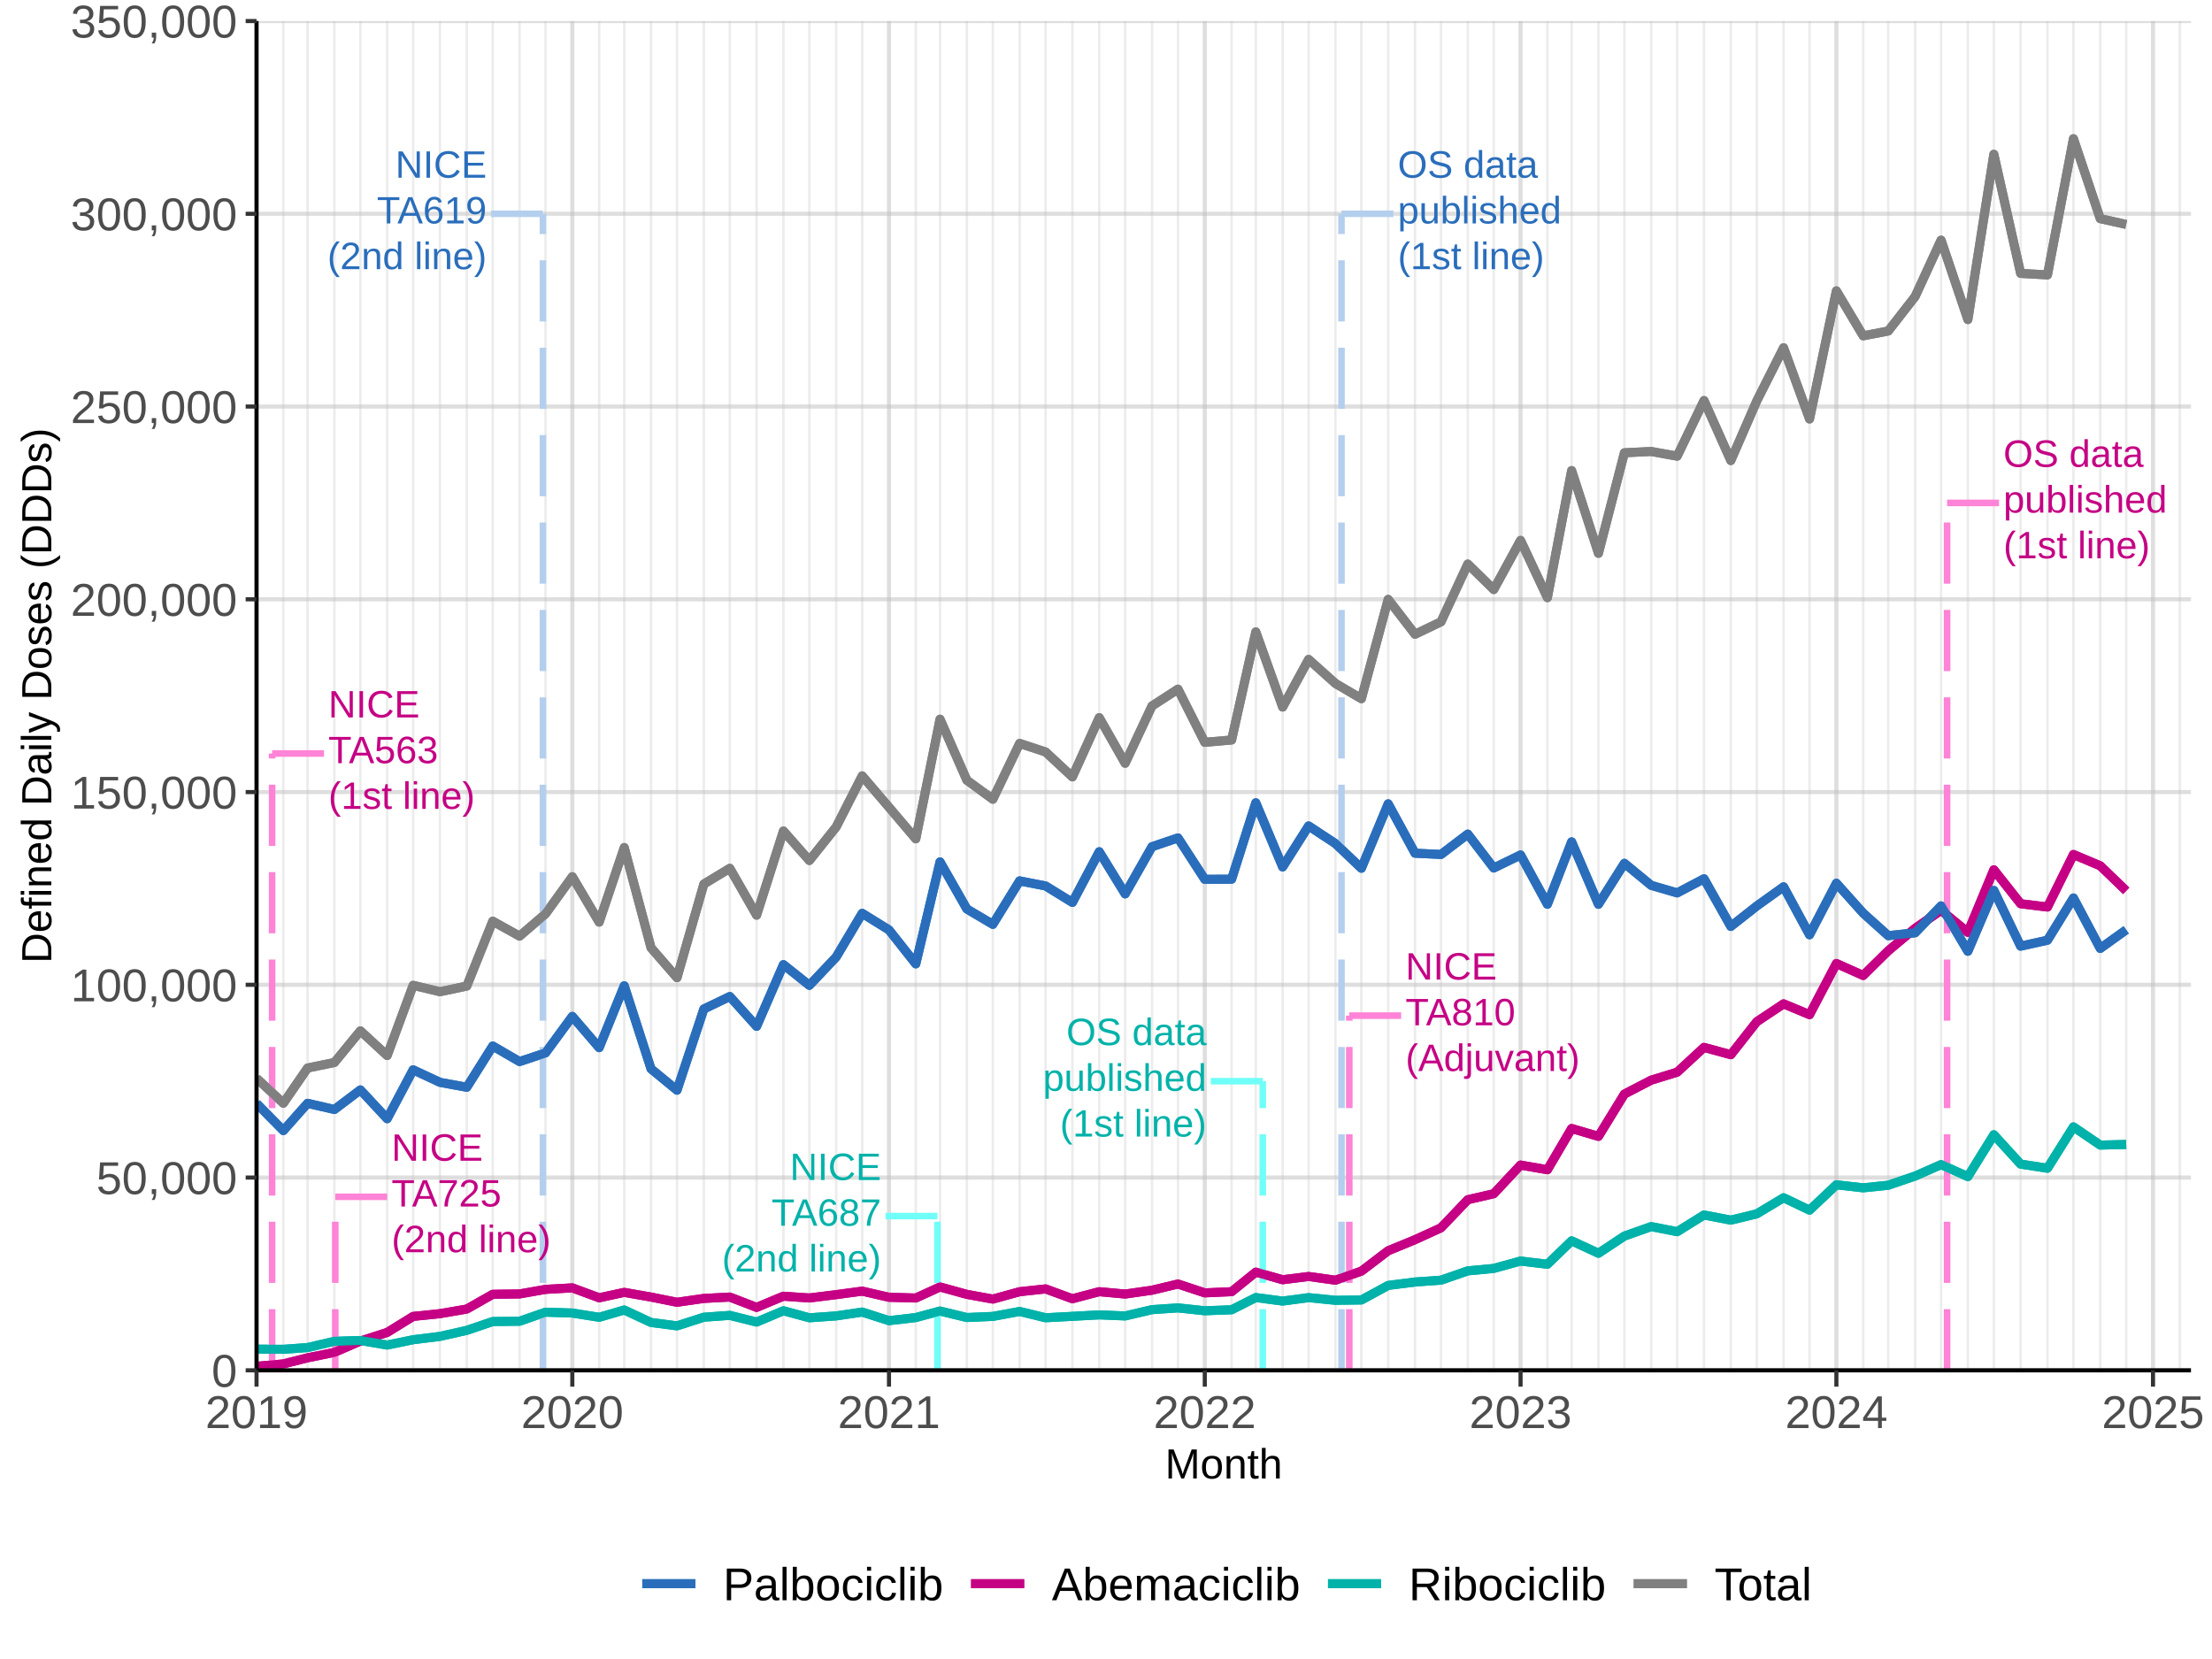
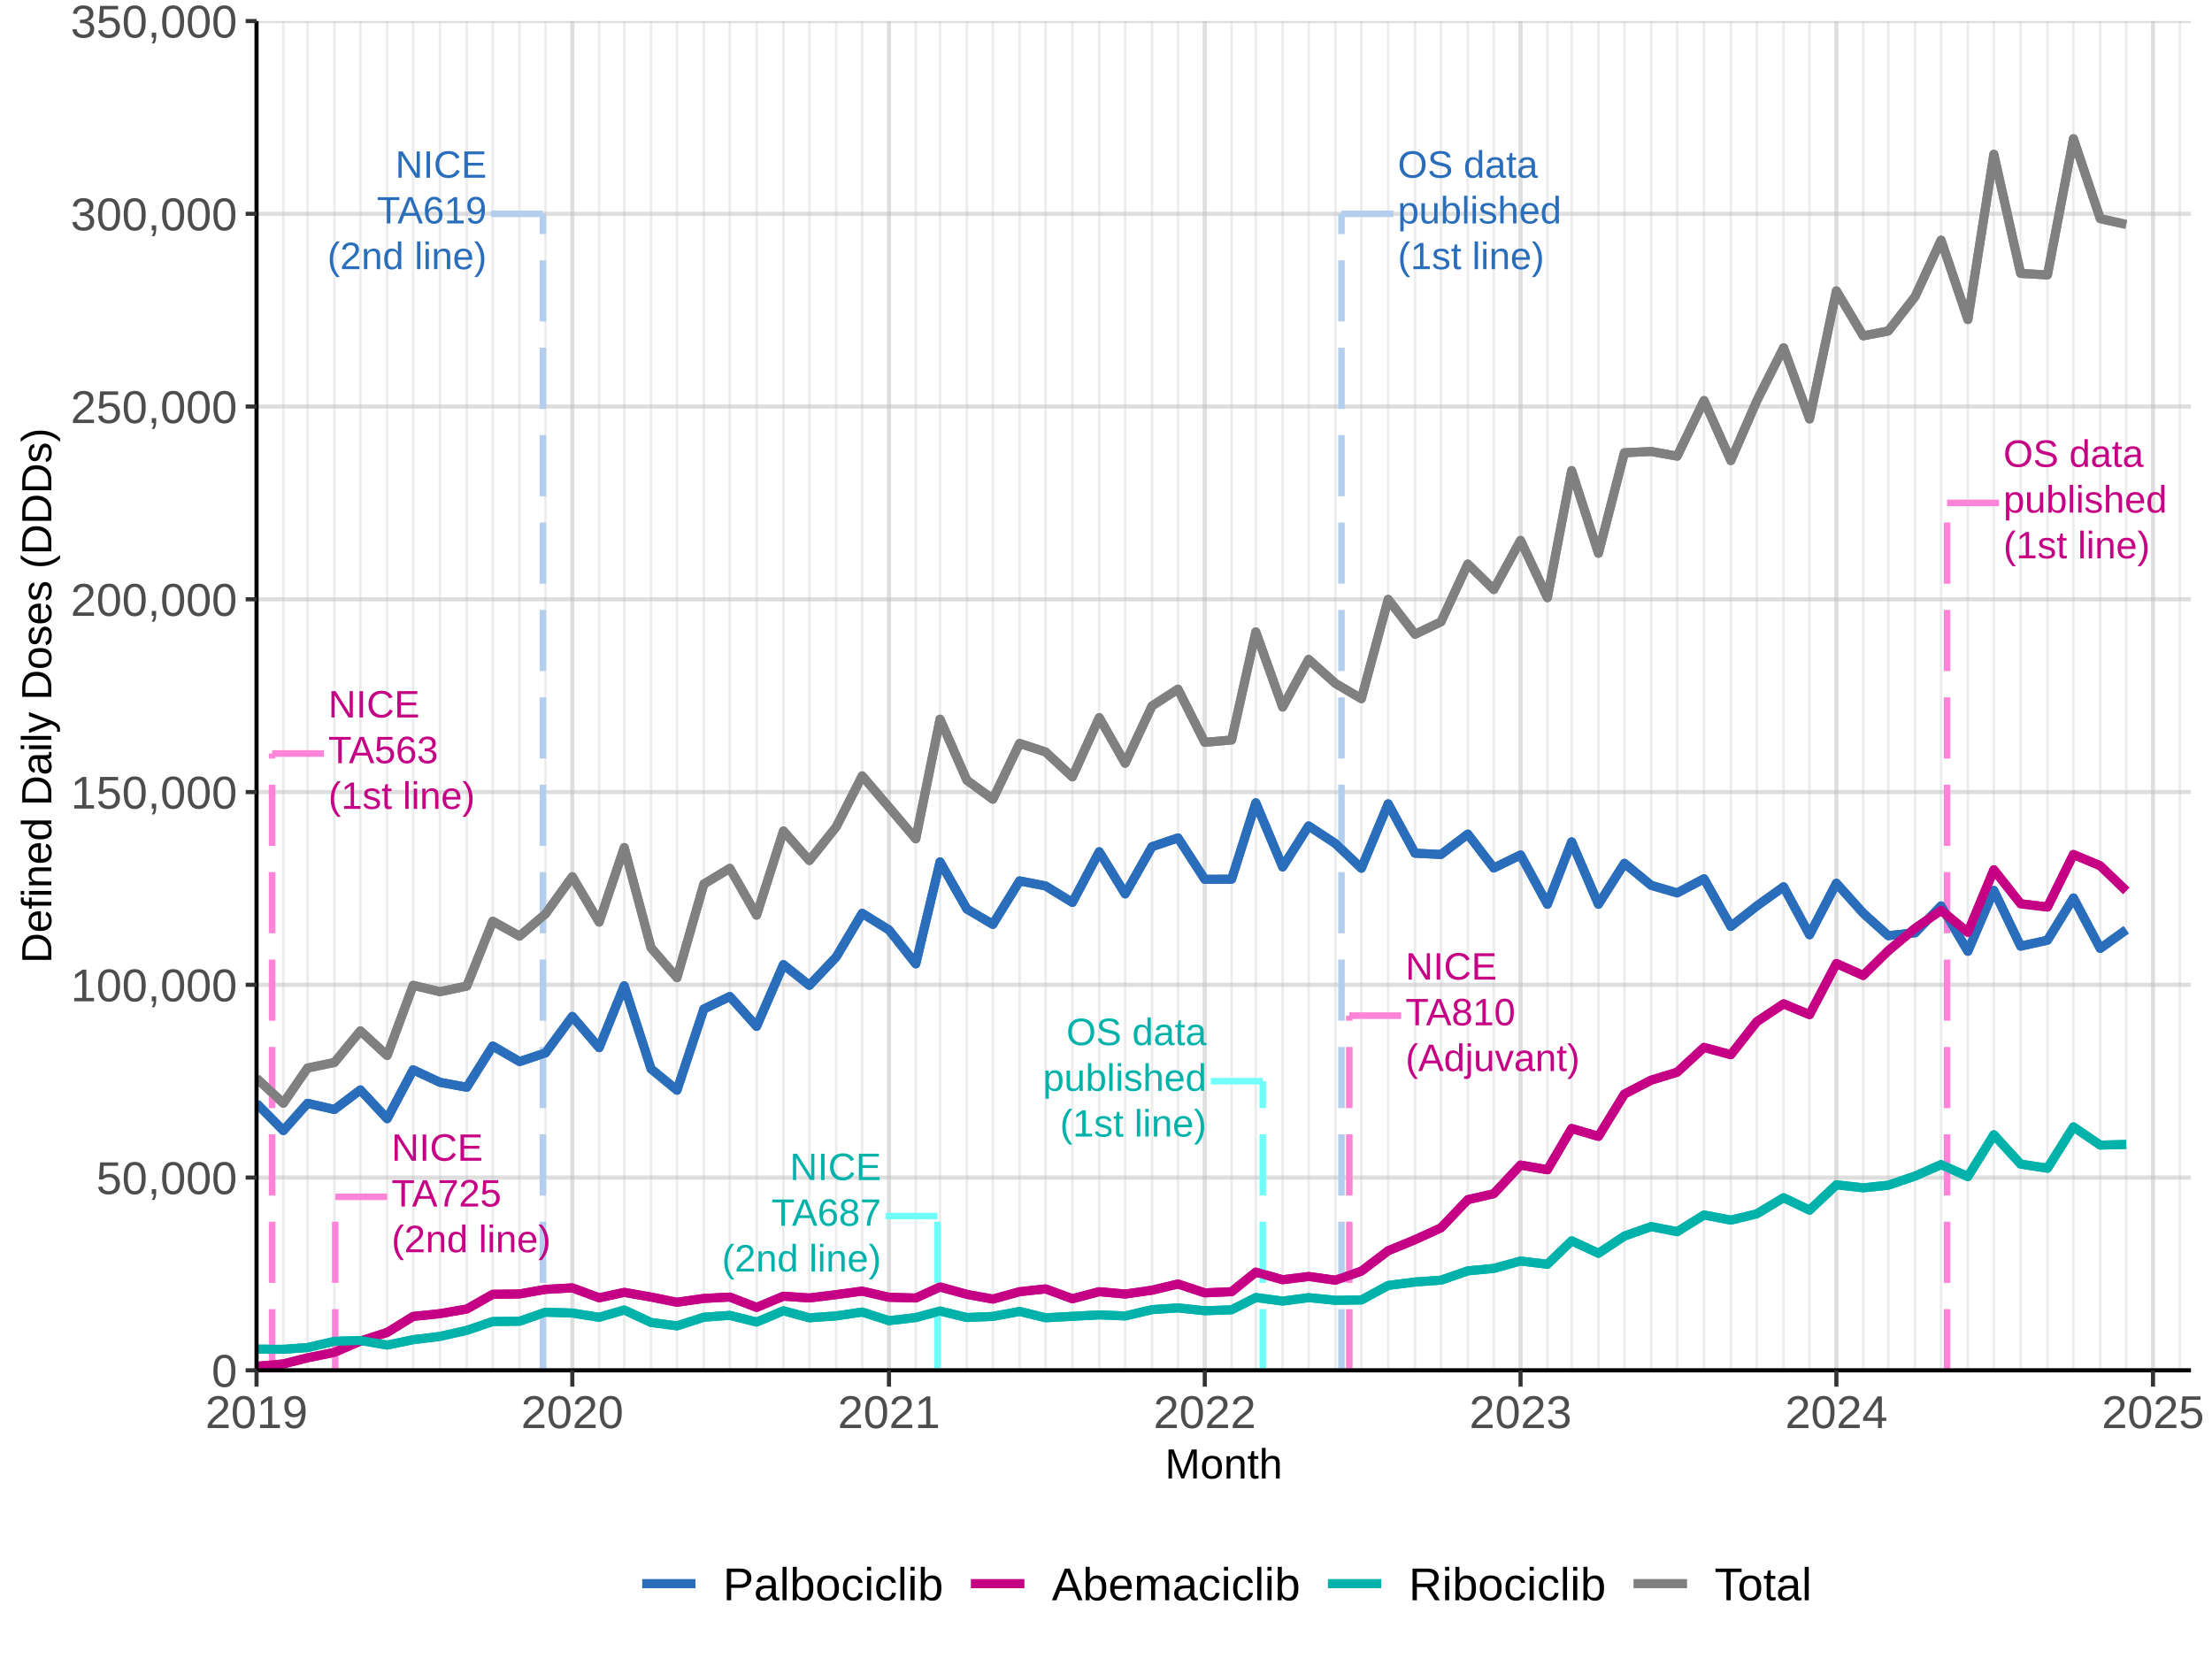
<svg xmlns="http://www.w3.org/2000/svg" width="576.00pt" height="432.00pt" viewBox="0 0 576.00 432.00">
  <g class="svglite">
    <defs>
      <style type="text/css">
    .svglite line, .svglite polyline, .svglite polygon, .svglite path, .svglite rect, .svglite circle {
      fill: none;
      stroke: #000000;
      stroke-linecap: round;
      stroke-linejoin: round;
      stroke-miterlimit: 10.00;
    }
    .svglite text {
      white-space: pre;
    }
    .svglite g.glyphgroup path {
      fill: inherit;
      stroke: none;
    }
  </style>
    </defs>
    <rect width="100%" height="100%" style="stroke: none; fill: #FFFFFF;" />
    <defs>
      <clipPath id="cpMC4wMHw1NzYuMDB8MC4wMHw0MzIuMDA=">
        <rect x="0.00" y="0.00" width="576.00" height="432.00" />
      </clipPath>
    </defs>
    <g clip-path="url(#cpMC4wMHw1NzYuMDB8MC4wMHw0MzIuMDA=)">
      <rect x="0.00" y="0.00" width="576.00" height="432.00" style="stroke-width: 1.07; stroke: #FFFFFF; fill: #FFFFFF;" />
    </g>
    <defs>
      <clipPath id="cpNjYuODB8NTcwLjUyfDUuNDh8MzU2Ljgz">
        <rect x="66.80" y="5.48" width="503.72" height="351.35" />
      </clipPath>
    </defs>
    <g clip-path="url(#cpNjYuODB8NTcwLjUyfDUuNDh8MzU2Ljgz)">
      <rect x="66.80" y="5.48" width="503.72" height="351.35" style="stroke-width: 1.07; stroke: none; fill: #FFFFFF;" />
      <polyline points="73.78,356.83 73.78,5.48 " style="stroke-width: 0.64; stroke: #BEBEBE; stroke-opacity: 0.30; stroke-linecap: butt;" />
      <polyline points="80.09,356.83 80.09,5.48 " style="stroke-width: 0.64; stroke: #BEBEBE; stroke-opacity: 0.30; stroke-linecap: butt;" />
      <polyline points="87.08,356.83 87.08,5.48 " style="stroke-width: 0.64; stroke: #BEBEBE; stroke-opacity: 0.30; stroke-linecap: butt;" />
      <polyline points="93.84,356.83 93.84,5.48 " style="stroke-width: 0.64; stroke: #BEBEBE; stroke-opacity: 0.30; stroke-linecap: butt;" />
      <polyline points="100.82,356.83 100.82,5.48 " style="stroke-width: 0.64; stroke: #BEBEBE; stroke-opacity: 0.30; stroke-linecap: butt;" />
      <polyline points="107.58,356.83 107.58,5.48 " style="stroke-width: 0.64; stroke: #BEBEBE; stroke-opacity: 0.30; stroke-linecap: butt;" />
      <polyline points="114.56,356.83 114.56,5.48 " style="stroke-width: 0.64; stroke: #BEBEBE; stroke-opacity: 0.30; stroke-linecap: butt;" />
      <polyline points="121.55,356.83 121.55,5.48 " style="stroke-width: 0.64; stroke: #BEBEBE; stroke-opacity: 0.30; stroke-linecap: butt;" />
      <polyline points="128.31,356.83 128.31,5.48 " style="stroke-width: 0.64; stroke: #BEBEBE; stroke-opacity: 0.30; stroke-linecap: butt;" />
      <polyline points="135.29,356.83 135.29,5.48 " style="stroke-width: 0.64; stroke: #BEBEBE; stroke-opacity: 0.30; stroke-linecap: butt;" />
      <polyline points="142.05,356.83 142.05,5.48 " style="stroke-width: 0.64; stroke: #BEBEBE; stroke-opacity: 0.30; stroke-linecap: butt;" />
      <polyline points="156.02,356.83 156.02,5.48 " style="stroke-width: 0.64; stroke: #BEBEBE; stroke-opacity: 0.30; stroke-linecap: butt;" />
      <polyline points="162.55,356.83 162.55,5.48 " style="stroke-width: 0.64; stroke: #BEBEBE; stroke-opacity: 0.30; stroke-linecap: butt;" />
      <polyline points="169.53,356.83 169.53,5.48 " style="stroke-width: 0.64; stroke: #BEBEBE; stroke-opacity: 0.30; stroke-linecap: butt;" />
      <polyline points="176.29,356.83 176.29,5.48 " style="stroke-width: 0.64; stroke: #BEBEBE; stroke-opacity: 0.30; stroke-linecap: butt;" />
      <polyline points="183.28,356.83 183.28,5.48 " style="stroke-width: 0.64; stroke: #BEBEBE; stroke-opacity: 0.30; stroke-linecap: butt;" />
      <polyline points="190.04,356.83 190.04,5.48 " style="stroke-width: 0.64; stroke: #BEBEBE; stroke-opacity: 0.30; stroke-linecap: butt;" />
      <polyline points="197.02,356.83 197.02,5.48 " style="stroke-width: 0.64; stroke: #BEBEBE; stroke-opacity: 0.30; stroke-linecap: butt;" />
      <polyline points="204.00,356.83 204.00,5.48 " style="stroke-width: 0.64; stroke: #BEBEBE; stroke-opacity: 0.30; stroke-linecap: butt;" />
      <polyline points="210.76,356.83 210.76,5.48 " style="stroke-width: 0.64; stroke: #BEBEBE; stroke-opacity: 0.30; stroke-linecap: butt;" />
      <polyline points="217.75,356.83 217.75,5.48 " style="stroke-width: 0.64; stroke: #BEBEBE; stroke-opacity: 0.30; stroke-linecap: butt;" />
      <polyline points="224.51,356.83 224.51,5.48 " style="stroke-width: 0.64; stroke: #BEBEBE; stroke-opacity: 0.30; stroke-linecap: butt;" />
      <polyline points="238.47,356.83 238.47,5.48 " style="stroke-width: 0.64; stroke: #BEBEBE; stroke-opacity: 0.30; stroke-linecap: butt;" />
      <polyline points="244.78,356.83 244.78,5.48 " style="stroke-width: 0.64; stroke: #BEBEBE; stroke-opacity: 0.30; stroke-linecap: butt;" />
      <polyline points="251.77,356.83 251.77,5.48 " style="stroke-width: 0.64; stroke: #BEBEBE; stroke-opacity: 0.30; stroke-linecap: butt;" />
      <polyline points="258.53,356.83 258.53,5.48 " style="stroke-width: 0.64; stroke: #BEBEBE; stroke-opacity: 0.30; stroke-linecap: butt;" />
      <polyline points="265.51,356.83 265.51,5.48 " style="stroke-width: 0.64; stroke: #BEBEBE; stroke-opacity: 0.30; stroke-linecap: butt;" />
      <polyline points="272.27,356.83 272.27,5.48 " style="stroke-width: 0.64; stroke: #BEBEBE; stroke-opacity: 0.30; stroke-linecap: butt;" />
      <polyline points="279.25,356.83 279.25,5.48 " style="stroke-width: 0.64; stroke: #BEBEBE; stroke-opacity: 0.30; stroke-linecap: butt;" />
      <polyline points="286.24,356.83 286.24,5.48 " style="stroke-width: 0.64; stroke: #BEBEBE; stroke-opacity: 0.30; stroke-linecap: butt;" />
      <polyline points="292.99,356.83 292.99,5.48 " style="stroke-width: 0.64; stroke: #BEBEBE; stroke-opacity: 0.30; stroke-linecap: butt;" />
      <polyline points="299.98,356.83 299.98,5.48 " style="stroke-width: 0.64; stroke: #BEBEBE; stroke-opacity: 0.30; stroke-linecap: butt;" />
      <polyline points="306.74,356.83 306.74,5.48 " style="stroke-width: 0.64; stroke: #BEBEBE; stroke-opacity: 0.30; stroke-linecap: butt;" />
      <polyline points="320.71,356.83 320.71,5.48 " style="stroke-width: 0.64; stroke: #BEBEBE; stroke-opacity: 0.30; stroke-linecap: butt;" />
      <polyline points="327.01,356.83 327.01,5.48 " style="stroke-width: 0.64; stroke: #BEBEBE; stroke-opacity: 0.30; stroke-linecap: butt;" />
      <polyline points="334.00,356.83 334.00,5.48 " style="stroke-width: 0.64; stroke: #BEBEBE; stroke-opacity: 0.30; stroke-linecap: butt;" />
      <polyline points="340.76,356.83 340.76,5.48 " style="stroke-width: 0.64; stroke: #BEBEBE; stroke-opacity: 0.30; stroke-linecap: butt;" />
      <polyline points="347.74,356.83 347.74,5.48 " style="stroke-width: 0.64; stroke: #BEBEBE; stroke-opacity: 0.30; stroke-linecap: butt;" />
      <polyline points="354.50,356.83 354.50,5.48 " style="stroke-width: 0.64; stroke: #BEBEBE; stroke-opacity: 0.30; stroke-linecap: butt;" />
      <polyline points="361.48,356.83 361.48,5.48 " style="stroke-width: 0.64; stroke: #BEBEBE; stroke-opacity: 0.30; stroke-linecap: butt;" />
      <polyline points="368.47,356.83 368.47,5.48 " style="stroke-width: 0.64; stroke: #BEBEBE; stroke-opacity: 0.30; stroke-linecap: butt;" />
      <polyline points="375.23,356.83 375.23,5.48 " style="stroke-width: 0.64; stroke: #BEBEBE; stroke-opacity: 0.30; stroke-linecap: butt;" />
      <polyline points="382.21,356.83 382.21,5.48 " style="stroke-width: 0.64; stroke: #BEBEBE; stroke-opacity: 0.30; stroke-linecap: butt;" />
      <polyline points="388.97,356.83 388.97,5.48 " style="stroke-width: 0.64; stroke: #BEBEBE; stroke-opacity: 0.30; stroke-linecap: butt;" />
      <polyline points="402.94,356.83 402.94,5.48 " style="stroke-width: 0.64; stroke: #BEBEBE; stroke-opacity: 0.30; stroke-linecap: butt;" />
      <polyline points="409.25,356.83 409.25,5.48 " style="stroke-width: 0.64; stroke: #BEBEBE; stroke-opacity: 0.30; stroke-linecap: butt;" />
      <polyline points="416.23,356.83 416.23,5.48 " style="stroke-width: 0.64; stroke: #BEBEBE; stroke-opacity: 0.30; stroke-linecap: butt;" />
      <polyline points="422.99,356.83 422.99,5.48 " style="stroke-width: 0.64; stroke: #BEBEBE; stroke-opacity: 0.30; stroke-linecap: butt;" />
      <polyline points="429.97,356.83 429.97,5.48 " style="stroke-width: 0.64; stroke: #BEBEBE; stroke-opacity: 0.30; stroke-linecap: butt;" />
      <polyline points="436.73,356.83 436.73,5.48 " style="stroke-width: 0.64; stroke: #BEBEBE; stroke-opacity: 0.30; stroke-linecap: butt;" />
      <polyline points="443.72,356.83 443.72,5.48 " style="stroke-width: 0.64; stroke: #BEBEBE; stroke-opacity: 0.30; stroke-linecap: butt;" />
      <polyline points="450.70,356.83 450.70,5.48 " style="stroke-width: 0.64; stroke: #BEBEBE; stroke-opacity: 0.30; stroke-linecap: butt;" />
      <polyline points="457.46,356.83 457.46,5.48 " style="stroke-width: 0.64; stroke: #BEBEBE; stroke-opacity: 0.30; stroke-linecap: butt;" />
      <polyline points="464.44,356.83 464.44,5.48 " style="stroke-width: 0.64; stroke: #BEBEBE; stroke-opacity: 0.30; stroke-linecap: butt;" />
      <polyline points="471.20,356.83 471.20,5.48 " style="stroke-width: 0.64; stroke: #BEBEBE; stroke-opacity: 0.30; stroke-linecap: butt;" />
      <polyline points="485.17,356.83 485.17,5.48 " style="stroke-width: 0.64; stroke: #BEBEBE; stroke-opacity: 0.30; stroke-linecap: butt;" />
      <polyline points="491.70,356.83 491.70,5.48 " style="stroke-width: 0.64; stroke: #BEBEBE; stroke-opacity: 0.30; stroke-linecap: butt;" />
      <polyline points="498.69,356.83 498.69,5.48 " style="stroke-width: 0.64; stroke: #BEBEBE; stroke-opacity: 0.30; stroke-linecap: butt;" />
      <polyline points="505.45,356.83 505.45,5.48 " style="stroke-width: 0.64; stroke: #BEBEBE; stroke-opacity: 0.30; stroke-linecap: butt;" />
      <polyline points="512.43,356.83 512.43,5.48 " style="stroke-width: 0.64; stroke: #BEBEBE; stroke-opacity: 0.30; stroke-linecap: butt;" />
      <polyline points="519.19,356.83 519.19,5.48 " style="stroke-width: 0.64; stroke: #BEBEBE; stroke-opacity: 0.30; stroke-linecap: butt;" />
      <polyline points="526.17,356.83 526.17,5.48 " style="stroke-width: 0.64; stroke: #BEBEBE; stroke-opacity: 0.30; stroke-linecap: butt;" />
      <polyline points="533.16,356.83 533.16,5.48 " style="stroke-width: 0.64; stroke: #BEBEBE; stroke-opacity: 0.30; stroke-linecap: butt;" />
      <polyline points="539.92,356.83 539.92,5.48 " style="stroke-width: 0.64; stroke: #BEBEBE; stroke-opacity: 0.30; stroke-linecap: butt;" />
      <polyline points="546.90,356.83 546.90,5.48 " style="stroke-width: 0.64; stroke: #BEBEBE; stroke-opacity: 0.30; stroke-linecap: butt;" />
      <polyline points="553.66,356.83 553.66,5.48 " style="stroke-width: 0.64; stroke: #BEBEBE; stroke-opacity: 0.30; stroke-linecap: butt;" />
      <polyline points="567.63,356.83 567.63,5.48 " style="stroke-width: 0.64; stroke: #BEBEBE; stroke-opacity: 0.30; stroke-linecap: butt;" />
      <polyline points="66.80,356.83 570.52,356.83 " style="stroke-width: 1.07; stroke: #BEBEBE; stroke-opacity: 0.50; stroke-linecap: butt;" />
      <polyline points="66.80,306.63 570.52,306.63 " style="stroke-width: 1.07; stroke: #BEBEBE; stroke-opacity: 0.50; stroke-linecap: butt;" />
      <polyline points="66.80,256.44 570.52,256.44 " style="stroke-width: 1.07; stroke: #BEBEBE; stroke-opacity: 0.50; stroke-linecap: butt;" />
      <polyline points="66.80,206.25 570.52,206.25 " style="stroke-width: 1.07; stroke: #BEBEBE; stroke-opacity: 0.50; stroke-linecap: butt;" />
      <polyline points="66.80,156.06 570.52,156.06 " style="stroke-width: 1.07; stroke: #BEBEBE; stroke-opacity: 0.50; stroke-linecap: butt;" />
      <polyline points="66.80,105.86 570.52,105.86 " style="stroke-width: 1.07; stroke: #BEBEBE; stroke-opacity: 0.50; stroke-linecap: butt;" />
      <polyline points="66.80,55.67 570.52,55.67 " style="stroke-width: 1.07; stroke: #BEBEBE; stroke-opacity: 0.50; stroke-linecap: butt;" />
      <polyline points="66.80,5.48 570.52,5.48 " style="stroke-width: 1.07; stroke: #BEBEBE; stroke-opacity: 0.50; stroke-linecap: butt;" />
      <polyline points="66.80,356.83 66.80,5.48 " style="stroke-width: 1.07; stroke: #BEBEBE; stroke-opacity: 0.50; stroke-linecap: butt;" />
      <polyline points="149.03,356.83 149.03,5.48 " style="stroke-width: 1.07; stroke: #BEBEBE; stroke-opacity: 0.50; stroke-linecap: butt;" />
      <polyline points="231.49,356.83 231.49,5.48 " style="stroke-width: 1.07; stroke: #BEBEBE; stroke-opacity: 0.50; stroke-linecap: butt;" />
      <polyline points="313.72,356.83 313.72,5.48 " style="stroke-width: 1.07; stroke: #BEBEBE; stroke-opacity: 0.50; stroke-linecap: butt;" />
      <polyline points="395.95,356.83 395.95,5.48 " style="stroke-width: 1.07; stroke: #BEBEBE; stroke-opacity: 0.50; stroke-linecap: butt;" />
      <polyline points="478.19,356.83 478.19,5.48 " style="stroke-width: 1.07; stroke: #BEBEBE; stroke-opacity: 0.50; stroke-linecap: butt;" />
      <polyline points="560.64,356.83 560.64,5.48 " style="stroke-width: 1.07; stroke: #BEBEBE; stroke-opacity: 0.50; stroke-linecap: butt;" />
+       <polyline points="66.80,287.33 73.78,294.40 80.09,287.30 87.08,288.91 93.84,283.81 100.82,291.31 107.58,278.58 114.56,281.84 121.55,283.12 128.31,272.38 135.29,276.43 142.05,274.18 149.03,264.67 156.02,272.81 162.55,256.70 169.53,278.33 176.29,283.89 183.28,262.74 190.04,259.49 197.02,267.26 204.00,251.19 210.76,256.58 217.75,249.19 224.51,237.83 231.49,242.15 238.47,250.99 244.78,224.43 251.77,236.70 258.53,240.70 265.51,229.38 272.27,230.70 279.25,234.99 286.24,221.79 292.99,232.77 299.98,220.48 306.74,218.19 313.72,228.97 320.71,228.94 327.01,209.05 334.00,225.75 340.76,215.07 347.74,219.66 354.50,226.09 361.48,209.32 368.47,222.17 375.23,222.50 382.21,217.20 388.97,226.03 395.95,222.63 402.94,235.47 409.25,219.22 416.23,235.48 422.99,224.80 429.97,230.54 436.73,232.51 443.72,228.83 450.70,241.24 457.46,235.92 464.44,230.92 471.20,243.42 478.19,229.99 485.17,237.78 491.70,243.65 498.69,242.90 505.45,235.89 512.43,247.71 519.19,231.86 526.17,246.38 533.16,244.83 539.92,233.83 546.90,246.97 553.66,242.12 " style="stroke-width: 2.35; stroke: #2A6EBB; stroke-linecap: butt;" />
      <polyline points="66.80,355.78 73.78,355.16 80.09,353.57 87.08,352.15 93.84,349.21 100.82,346.96 107.58,342.79 114.56,342.07 121.55,340.87 128.31,337.03 135.29,336.94 142.05,335.75 149.03,335.36 156.02,337.94 162.55,336.53 169.53,337.75 176.29,339.11 183.28,338.11 190.04,337.75 197.02,340.44 204.00,337.53 210.76,337.99 217.75,337.12 224.51,336.21 231.49,337.81 238.47,338.00 244.78,335.12 251.77,337.05 258.53,338.28 265.51,336.36 272.27,335.63 279.25,338.19 286.24,336.35 292.99,336.97 299.98,335.97 306.74,334.35 313.72,336.66 320.71,336.35 327.01,331.26 334.00,333.24 340.76,332.39 347.74,333.36 354.50,331.00 361.48,325.69 368.47,322.81 375.23,319.72 382.21,312.40 388.97,310.84 395.95,303.38 402.94,304.60 409.25,293.86 416.23,295.91 422.99,284.89 429.97,281.27 436.73,279.19 443.72,272.74 450.70,274.64 457.46,266.05 464.44,261.40 471.20,264.21 478.19,250.89 485.17,254.01 491.70,247.57 498.69,241.73 505.45,237.04 512.43,242.78 519.19,226.49 526.17,235.33 533.16,236.19 539.92,222.51 546.90,225.45 553.66,231.97 " style="stroke-width: 2.35; stroke: #C50084; stroke-linecap: butt;" />
-       <polyline points="66.80,287.33 73.78,294.40 80.09,287.30 87.08,288.91 93.84,283.81 100.82,291.31 107.58,278.58 114.56,281.84 121.55,283.12 128.31,272.38 135.29,276.43 142.05,274.18 149.03,264.67 156.02,272.81 162.55,256.70 169.53,278.33 176.29,283.89 183.28,262.74 190.04,259.49 197.02,267.26 204.00,251.19 210.76,256.58 217.75,249.19 224.51,237.83 231.49,242.15 238.47,250.99 244.78,224.43 251.77,236.70 258.53,240.70 265.51,229.38 272.27,230.70 279.25,234.99 286.24,221.79 292.99,232.77 299.98,220.48 306.74,218.19 313.72,228.97 320.71,228.94 327.01,209.05 334.00,225.75 340.76,215.07 347.74,219.66 354.50,226.09 361.48,209.32 368.47,222.17 375.23,222.50 382.21,217.20 388.97,226.03 395.95,222.63 402.94,235.47 409.25,219.22 416.23,235.48 422.99,224.80 429.97,230.54 436.73,232.51 443.72,228.83 450.70,241.24 457.46,235.92 464.44,230.92 471.20,243.42 478.19,229.99 485.17,237.78 491.70,243.65 498.69,242.90 505.45,235.89 512.43,247.71 519.19,231.86 526.17,246.38 533.16,244.83 539.92,233.83 546.90,246.97 553.66,242.12 " style="stroke-width: 2.35; stroke: #2A6EBB; stroke-linecap: butt;" />
      <polyline points="66.80,351.31 73.78,351.36 80.09,350.90 87.08,349.27 93.84,349.06 100.82,350.25 107.58,348.86 114.56,347.99 121.55,346.42 128.31,344.12 135.29,344.05 142.05,341.69 149.03,341.91 156.02,343.02 162.55,341.12 169.53,344.37 176.29,345.25 183.28,343.00 190.04,342.52 197.02,344.26 204.00,341.32 210.76,343.15 217.75,342.66 224.51,341.66 231.49,343.90 238.47,343.09 244.78,341.39 251.77,343.08 258.53,342.79 265.51,341.50 272.27,343.14 279.25,342.77 286.24,342.39 292.99,342.67 299.98,341.03 306.74,340.57 313.72,341.32 320.71,341.06 327.01,337.88 334.00,338.80 340.76,337.90 347.74,338.60 354.50,338.51 361.48,334.72 368.47,333.83 375.23,333.35 382.21,330.93 388.97,330.29 395.95,328.37 402.94,329.21 409.25,323.11 416.23,326.35 422.99,321.87 429.97,319.40 436.73,320.73 443.72,316.38 450.70,317.72 457.46,316.08 464.44,311.89 471.20,315.12 478.19,308.52 485.17,309.31 491.70,308.63 498.69,306.24 505.45,303.26 512.43,306.39 519.19,295.49 526.17,303.13 533.16,304.21 539.92,293.44 546.90,298.18 553.66,298.01 " style="stroke-width: 2.35; stroke: #00B2A9; stroke-linecap: butt;" />
      <polyline points="66.80,280.77 73.78,287.28 80.09,278.11 87.08,276.67 93.84,268.43 100.82,274.86 107.58,256.58 114.56,258.24 121.55,256.77 128.31,239.88 135.29,243.77 142.05,237.97 149.03,228.29 156.02,240.12 162.55,220.70 169.53,246.80 176.29,254.59 183.28,230.20 190.04,226.11 197.02,238.31 204.00,216.39 210.76,224.07 217.75,215.32 224.51,202.04 231.49,210.21 238.47,218.43 244.78,187.28 251.77,203.17 258.53,208.12 265.51,193.58 272.27,195.81 279.25,202.30 286.24,186.87 292.99,198.75 299.98,183.83 306.74,179.45 313.72,193.30 320.71,192.69 327.01,164.54 334.00,184.12 340.76,171.71 347.74,177.97 354.50,181.94 361.48,156.08 368.47,165.16 375.23,161.92 382.21,146.88 388.97,153.51 395.95,140.72 402.94,155.62 409.25,122.54 416.23,144.08 422.99,117.90 429.97,117.56 436.73,118.78 443.72,104.30 450.70,119.93 457.46,104.40 464.44,90.55 471.20,109.10 478.19,75.74 485.17,87.45 491.70,86.19 498.69,77.22 505.45,62.54 512.43,83.22 519.19,40.18 526.17,71.19 533.16,71.58 539.92,36.12 546.90,56.94 553.66,58.44 " style="stroke-width: 2.35; stroke: #808080; stroke-linecap: butt;" />
      <line x1="141.37" y1="356.83" x2="141.37" y2="55.67" style="stroke-width: 1.71; stroke: #B4CFEE; stroke-dasharray: 15.93,6.83; stroke-linecap: butt;" />
      <line x1="349.32" y1="356.83" x2="349.32" y2="55.67" style="stroke-width: 1.71; stroke: #B4CFEE; stroke-dasharray: 15.93,6.83; stroke-linecap: butt;" />
      <line x1="507.02" y1="356.83" x2="507.02" y2="130.96" style="stroke-width: 1.71; stroke: #FF83D6; stroke-dasharray: 15.93,6.83; stroke-linecap: butt;" />
      <line x1="70.86" y1="356.83" x2="70.86" y2="196.21" style="stroke-width: 1.71; stroke: #FF83D6; stroke-dasharray: 15.93,6.83; stroke-linecap: butt;" />
      <line x1="87.30" y1="356.83" x2="87.30" y2="311.65" style="stroke-width: 1.71; stroke: #FF83D6; stroke-dasharray: 15.93,6.83; stroke-linecap: butt;" />
      <line x1="351.35" y1="356.83" x2="351.35" y2="264.47" style="stroke-width: 1.71; stroke: #FF83D6; stroke-dasharray: 15.93,6.83; stroke-linecap: butt;" />
      <line x1="244.11" y1="356.83" x2="244.11" y2="316.67" style="stroke-width: 1.71; stroke: #70FFF8; stroke-dasharray: 15.93,6.83; stroke-linecap: butt;" />
      <line x1="328.82" y1="356.83" x2="328.82" y2="281.54" style="stroke-width: 1.71; stroke: #70FFF8; stroke-dasharray: 15.93,6.83; stroke-linecap: butt;" />
      <line x1="141.37" y1="55.67" x2="127.85" y2="55.67" style="stroke-width: 1.71; stroke: #B4CFEE; stroke-dasharray: 15.93,6.83; stroke-linecap: butt;" />
      <line x1="244.11" y1="316.67" x2="230.59" y2="316.67" style="stroke-width: 1.71; stroke: #70FFF8; stroke-dasharray: 15.93,6.83; stroke-linecap: butt;" />
      <line x1="328.82" y1="281.54" x2="315.30" y2="281.54" style="stroke-width: 1.71; stroke: #70FFF8; stroke-dasharray: 15.93,6.83; stroke-linecap: butt;" />
      <line x1="349.32" y1="55.67" x2="362.84" y2="55.67" style="stroke-width: 1.71; stroke: #B4CFEE; stroke-dasharray: 15.93,6.83; stroke-linecap: butt;" />
      <line x1="507.02" y1="130.96" x2="520.54" y2="130.96" style="stroke-width: 1.71; stroke: #FF83D6; stroke-dasharray: 15.93,6.83; stroke-linecap: butt;" />
      <line x1="70.86" y1="196.21" x2="84.37" y2="196.21" style="stroke-width: 1.71; stroke: #FF83D6; stroke-dasharray: 15.93,6.83; stroke-linecap: butt;" />
      <line x1="87.30" y1="311.65" x2="100.82" y2="311.65" style="stroke-width: 1.71; stroke: #FF83D6; stroke-dasharray: 15.93,6.83; stroke-linecap: butt;" />
      <line x1="351.35" y1="264.47" x2="364.86" y2="264.47" style="stroke-width: 1.71; stroke: #FF83D6; stroke-dasharray: 15.93,6.83; stroke-linecap: butt;" />
      <text x="102.95" y="46.28" style="font-size: 9.96px;fill: #2A6EBB; font-family: &quot;Arial&quot;;" textLength="23.78px" lengthAdjust="spacingAndGlyphs">NICE</text>
      <text x="98.15" y="58.19" style="font-size: 9.96px;fill: #2A6EBB; font-family: &quot;Arial&quot;;" textLength="28.58px" lengthAdjust="spacingAndGlyphs">TA619</text>
      <text x="85.24" y="70.09" style="font-size: 9.96px;fill: #2A6EBB; font-family: &quot;Arial&quot;;" textLength="19.91px" lengthAdjust="spacingAndGlyphs">(2nd</text>
      <text x="107.92" y="70.09" style="font-size: 9.96px;fill: #2A6EBB; font-family: &quot;Arial&quot;;" textLength="18.81px" lengthAdjust="spacingAndGlyphs">line)</text>
      <text x="205.68" y="307.28" style="font-size: 9.96px;fill: #00B2A9; font-family: &quot;Arial&quot;;" textLength="23.78px" lengthAdjust="spacingAndGlyphs">NICE</text>
      <text x="200.88" y="319.19" style="font-size: 9.96px;fill: #00B2A9; font-family: &quot;Arial&quot;;" textLength="28.58px" lengthAdjust="spacingAndGlyphs">TA687</text>
      <text x="187.98" y="331.10" style="font-size: 9.96px;fill: #00B2A9; font-family: &quot;Arial&quot;;" textLength="19.91px" lengthAdjust="spacingAndGlyphs">(2nd</text>
      <text x="210.65" y="331.10" style="font-size: 9.96px;fill: #00B2A9; font-family: &quot;Arial&quot;;" textLength="18.81px" lengthAdjust="spacingAndGlyphs">line)</text>
      <text x="277.67" y="272.15" style="font-size: 9.96px;fill: #00B2A9; font-family: &quot;Arial&quot;;" textLength="14.38px" lengthAdjust="spacingAndGlyphs">OS</text>
      <text x="294.81" y="272.15" style="font-size: 9.96px;fill: #00B2A9; font-family: &quot;Arial&quot;;" textLength="19.36px" lengthAdjust="spacingAndGlyphs">data</text>
      <text x="271.56" y="284.05" style="font-size: 9.96px;fill: #00B2A9; font-family: &quot;Arial&quot;;" textLength="42.61px" lengthAdjust="spacingAndGlyphs">published</text>
      <text x="276.00" y="295.96" style="font-size: 9.96px;fill: #00B2A9; font-family: &quot;Arial&quot;;" textLength="16.59px" lengthAdjust="spacingAndGlyphs">(1st</text>
      <text x="295.36" y="295.96" style="font-size: 9.96px;fill: #00B2A9; font-family: &quot;Arial&quot;;" textLength="18.81px" lengthAdjust="spacingAndGlyphs">line)</text>
      <text x="363.96" y="46.28" style="font-size: 9.96px;fill: #2A6EBB; font-family: &quot;Arial&quot;;" textLength="14.38px" lengthAdjust="spacingAndGlyphs">OS</text>
      <text x="381.10" y="46.28" style="font-size: 9.96px;fill: #2A6EBB; font-family: &quot;Arial&quot;;" textLength="19.36px" lengthAdjust="spacingAndGlyphs">data</text>
      <text x="363.96" y="58.19" style="font-size: 9.96px;fill: #2A6EBB; font-family: &quot;Arial&quot;;" textLength="42.61px" lengthAdjust="spacingAndGlyphs">published</text>
      <text x="363.96" y="70.09" style="font-size: 9.96px;fill: #2A6EBB; font-family: &quot;Arial&quot;;" textLength="16.59px" lengthAdjust="spacingAndGlyphs">(1st</text>
      <text x="383.32" y="70.09" style="font-size: 9.96px;fill: #2A6EBB; font-family: &quot;Arial&quot;;" textLength="18.81px" lengthAdjust="spacingAndGlyphs">line)</text>
      <text x="521.67" y="121.57" style="font-size: 9.96px;fill: #C50084; font-family: &quot;Arial&quot;;" textLength="14.38px" lengthAdjust="spacingAndGlyphs">OS</text>
      <text x="538.81" y="121.57" style="font-size: 9.96px;fill: #C50084; font-family: &quot;Arial&quot;;" textLength="19.36px" lengthAdjust="spacingAndGlyphs">data</text>
      <text x="521.67" y="133.48" style="font-size: 9.96px;fill: #C50084; font-family: &quot;Arial&quot;;" textLength="42.61px" lengthAdjust="spacingAndGlyphs">published</text>
      <text x="521.67" y="145.38" style="font-size: 9.96px;fill: #C50084; font-family: &quot;Arial&quot;;" textLength="16.59px" lengthAdjust="spacingAndGlyphs">(1st</text>
      <text x="541.03" y="145.38" style="font-size: 9.96px;fill: #C50084; font-family: &quot;Arial&quot;;" textLength="18.81px" lengthAdjust="spacingAndGlyphs">line)</text>
      <text x="85.50" y="186.82" style="font-size: 9.96px;fill: #C50084; font-family: &quot;Arial&quot;;" textLength="23.78px" lengthAdjust="spacingAndGlyphs">NICE</text>
      <text x="85.50" y="198.73" style="font-size: 9.96px;fill: #C50084; font-family: &quot;Arial&quot;;" textLength="28.58px" lengthAdjust="spacingAndGlyphs">TA563</text>
      <text x="85.50" y="210.63" style="font-size: 9.96px;fill: #C50084; font-family: &quot;Arial&quot;;" textLength="16.59px" lengthAdjust="spacingAndGlyphs">(1st</text>
      <text x="104.86" y="210.63" style="font-size: 9.96px;fill: #C50084; font-family: &quot;Arial&quot;;" textLength="18.81px" lengthAdjust="spacingAndGlyphs">line)</text>
      <text x="101.95" y="302.26" style="font-size: 9.96px;fill: #C50084; font-family: &quot;Arial&quot;;" textLength="23.78px" lengthAdjust="spacingAndGlyphs">NICE</text>
      <text x="101.95" y="314.17" style="font-size: 9.96px;fill: #C50084; font-family: &quot;Arial&quot;;" textLength="28.58px" lengthAdjust="spacingAndGlyphs">TA725</text>
      <text x="101.95" y="326.08" style="font-size: 9.96px;fill: #C50084; font-family: &quot;Arial&quot;;" textLength="19.91px" lengthAdjust="spacingAndGlyphs">(2nd</text>
      <text x="124.62" y="326.08" style="font-size: 9.96px;fill: #C50084; font-family: &quot;Arial&quot;;" textLength="18.81px" lengthAdjust="spacingAndGlyphs">line)</text>
      <text x="365.99" y="255.08" style="font-size: 9.96px;fill: #C50084; font-family: &quot;Arial&quot;;" textLength="23.78px" lengthAdjust="spacingAndGlyphs">NICE</text>
      <text x="365.99" y="266.99" style="font-size: 9.96px;fill: #C50084; font-family: &quot;Arial&quot;;" textLength="28.58px" lengthAdjust="spacingAndGlyphs">TA810</text>
      <text x="365.99" y="278.89" style="font-size: 9.96px;fill: #C50084; font-family: &quot;Arial&quot;;" textLength="45.36px" lengthAdjust="spacingAndGlyphs">(Adjuvant)</text>
+       <polyline points="66.80,287.33 73.78,294.40 80.09,287.30 87.08,288.91 93.84,283.81 100.82,291.31 107.58,278.58 114.56,281.84 121.55,283.12 128.31,272.38 135.29,276.43 142.05,274.18 149.03,264.67 156.02,272.81 162.55,256.70 169.53,278.33 176.29,283.89 183.28,262.74 190.04,259.49 197.02,267.26 204.00,251.19 210.76,256.58 217.75,249.19 224.51,237.83 231.49,242.15 238.47,250.99 244.78,224.43 251.77,236.70 258.53,240.70 265.51,229.38 272.27,230.70 279.25,234.99 286.24,221.79 292.99,232.77 299.98,220.48 306.74,218.19 313.72,228.97 320.71,228.94 327.01,209.05 334.00,225.75 340.76,215.07 347.74,219.66 354.50,226.09 361.48,209.32 368.47,222.17 375.23,222.50 382.21,217.20 388.97,226.03 395.95,222.63 402.94,235.47 409.25,219.22 416.23,235.48 422.99,224.80 429.97,230.54 436.73,232.51 443.72,228.83 450.70,241.24 457.46,235.92 464.44,230.92 471.20,243.42 478.19,229.99 485.17,237.78 491.70,243.65 498.69,242.90 505.45,235.89 512.43,247.71 519.19,231.86 526.17,246.38 533.16,244.83 539.92,233.83 546.90,246.97 553.66,242.12 " style="stroke-width: 2.35; stroke: #2A6EBB; stroke-linecap: butt;" />
      <polyline points="66.80,355.78 73.78,355.16 80.09,353.57 87.08,352.15 93.84,349.21 100.82,346.96 107.58,342.79 114.56,342.07 121.55,340.87 128.31,337.03 135.29,336.94 142.05,335.75 149.03,335.36 156.02,337.94 162.55,336.53 169.53,337.75 176.29,339.11 183.28,338.11 190.04,337.75 197.02,340.44 204.00,337.53 210.76,337.99 217.75,337.12 224.51,336.21 231.49,337.81 238.47,338.00 244.78,335.12 251.77,337.05 258.53,338.28 265.51,336.36 272.27,335.63 279.25,338.19 286.24,336.35 292.99,336.97 299.98,335.97 306.74,334.35 313.72,336.66 320.71,336.35 327.01,331.26 334.00,333.24 340.76,332.39 347.74,333.36 354.50,331.00 361.48,325.69 368.47,322.81 375.23,319.72 382.21,312.40 388.97,310.84 395.95,303.38 402.94,304.60 409.25,293.86 416.23,295.91 422.99,284.89 429.97,281.27 436.73,279.19 443.72,272.74 450.70,274.64 457.46,266.05 464.44,261.40 471.20,264.21 478.19,250.89 485.17,254.01 491.70,247.57 498.69,241.73 505.45,237.04 512.43,242.78 519.19,226.49 526.17,235.33 533.16,236.19 539.92,222.51 546.90,225.45 553.66,231.97 " style="stroke-width: 2.35; stroke: #C50084; stroke-linecap: butt;" />
-       <polyline points="66.80,287.33 73.78,294.40 80.09,287.30 87.08,288.91 93.84,283.81 100.82,291.31 107.58,278.58 114.56,281.84 121.55,283.12 128.31,272.38 135.29,276.43 142.05,274.18 149.03,264.67 156.02,272.81 162.55,256.70 169.53,278.33 176.29,283.89 183.28,262.74 190.04,259.49 197.02,267.26 204.00,251.19 210.76,256.58 217.75,249.19 224.51,237.83 231.49,242.15 238.47,250.99 244.78,224.43 251.77,236.70 258.53,240.70 265.51,229.38 272.27,230.70 279.25,234.99 286.24,221.79 292.99,232.77 299.98,220.48 306.74,218.19 313.72,228.97 320.71,228.94 327.01,209.05 334.00,225.75 340.76,215.07 347.74,219.66 354.50,226.09 361.48,209.32 368.47,222.17 375.23,222.50 382.21,217.20 388.97,226.03 395.95,222.63 402.94,235.47 409.25,219.22 416.23,235.48 422.99,224.80 429.97,230.54 436.73,232.51 443.72,228.83 450.70,241.24 457.46,235.92 464.44,230.92 471.20,243.42 478.19,229.99 485.17,237.78 491.70,243.65 498.69,242.90 505.45,235.89 512.43,247.71 519.19,231.86 526.17,246.38 533.16,244.83 539.92,233.83 546.90,246.97 553.66,242.12 " style="stroke-width: 2.35; stroke: #2A6EBB; stroke-linecap: butt;" />
      <polyline points="66.80,351.31 73.78,351.36 80.09,350.90 87.08,349.27 93.84,349.06 100.82,350.25 107.58,348.86 114.56,347.99 121.55,346.42 128.31,344.12 135.29,344.05 142.05,341.69 149.03,341.91 156.02,343.02 162.55,341.12 169.53,344.37 176.29,345.25 183.28,343.00 190.04,342.52 197.02,344.26 204.00,341.32 210.76,343.15 217.75,342.66 224.51,341.66 231.49,343.90 238.47,343.09 244.78,341.39 251.77,343.08 258.53,342.79 265.51,341.50 272.27,343.14 279.25,342.77 286.24,342.39 292.99,342.67 299.98,341.03 306.74,340.57 313.72,341.32 320.71,341.06 327.01,337.88 334.00,338.80 340.76,337.90 347.74,338.60 354.50,338.51 361.48,334.72 368.47,333.83 375.23,333.35 382.21,330.93 388.97,330.29 395.95,328.37 402.94,329.21 409.25,323.11 416.23,326.35 422.99,321.87 429.97,319.40 436.73,320.73 443.72,316.38 450.70,317.72 457.46,316.08 464.44,311.89 471.20,315.12 478.19,308.52 485.17,309.31 491.70,308.63 498.69,306.24 505.45,303.26 512.43,306.39 519.19,295.49 526.17,303.13 533.16,304.21 539.92,293.44 546.90,298.18 553.66,298.01 " style="stroke-width: 2.35; stroke: #00B2A9; stroke-linecap: butt;" />
      <polyline points="66.80,280.77 73.78,287.28 80.09,278.11 87.08,276.67 93.84,268.43 100.82,274.86 107.58,256.58 114.56,258.24 121.55,256.77 128.31,239.88 135.29,243.77 142.05,237.97 149.03,228.29 156.02,240.12 162.55,220.70 169.53,246.80 176.29,254.59 183.28,230.20 190.04,226.11 197.02,238.31 204.00,216.39 210.76,224.07 217.75,215.32 224.51,202.04 231.49,210.21 238.47,218.43 244.78,187.28 251.77,203.17 258.53,208.12 265.51,193.58 272.27,195.81 279.25,202.30 286.24,186.87 292.99,198.75 299.98,183.83 306.74,179.45 313.72,193.30 320.71,192.69 327.01,164.54 334.00,184.12 340.76,171.71 347.74,177.97 354.50,181.94 361.48,156.08 368.47,165.16 375.23,161.92 382.21,146.88 388.97,153.51 395.95,140.72 402.94,155.62 409.25,122.54 416.23,144.08 422.99,117.90 429.97,117.56 436.73,118.78 443.72,104.30 450.70,119.93 457.46,104.40 464.44,90.55 471.20,109.10 478.19,75.74 485.17,87.45 491.70,86.19 498.69,77.22 505.45,62.54 512.43,83.22 519.19,40.18 526.17,71.19 533.16,71.58 539.92,36.12 546.90,56.94 553.66,58.44 " style="stroke-width: 2.35; stroke: #808080; stroke-linecap: butt;" />
    </g>
    <g clip-path="url(#cpMC4wMHw1NzYuMDB8MC4wMHw0MzIuMDA=)">
      <polyline points="66.80,356.83 66.80,5.48 " style="stroke-width: 1.07; stroke-linecap: butt;" />
      <text x="61.77" y="361.13" text-anchor="end" style="font-size: 12.00px;fill: #4D4D4D; font-family: &quot;Arial&quot;;" textLength="6.67px" lengthAdjust="spacingAndGlyphs">0</text>
      <text x="61.77" y="310.93" text-anchor="end" style="font-size: 12.00px;fill: #4D4D4D; font-family: &quot;Arial&quot;;" textLength="36.69px" lengthAdjust="spacingAndGlyphs">50,000</text>
      <text x="61.77" y="260.74" text-anchor="end" style="font-size: 12.00px;fill: #4D4D4D; font-family: &quot;Arial&quot;;" textLength="43.36px" lengthAdjust="spacingAndGlyphs">100,000</text>
      <text x="61.77" y="210.55" text-anchor="end" style="font-size: 12.00px;fill: #4D4D4D; font-family: &quot;Arial&quot;;" textLength="43.36px" lengthAdjust="spacingAndGlyphs">150,000</text>
      <text x="61.77" y="160.36" text-anchor="end" style="font-size: 12.00px;fill: #4D4D4D; font-family: &quot;Arial&quot;;" textLength="43.36px" lengthAdjust="spacingAndGlyphs">200,000</text>
      <text x="61.77" y="110.16" text-anchor="end" style="font-size: 12.00px;fill: #4D4D4D; font-family: &quot;Arial&quot;;" textLength="43.36px" lengthAdjust="spacingAndGlyphs">250,000</text>
      <text x="61.77" y="59.97" text-anchor="end" style="font-size: 12.00px;fill: #4D4D4D; font-family: &quot;Arial&quot;;" textLength="43.36px" lengthAdjust="spacingAndGlyphs">300,000</text>
      <text x="61.77" y="9.78" text-anchor="end" style="font-size: 12.00px;fill: #4D4D4D; font-family: &quot;Arial&quot;;" textLength="43.36px" lengthAdjust="spacingAndGlyphs">350,000</text>
      <polyline points="63.97,356.83 66.80,356.83 " style="stroke-width: 1.07; stroke: #333333; stroke-linecap: butt;" />
      <polyline points="63.97,306.63 66.80,306.63 " style="stroke-width: 1.07; stroke: #333333; stroke-linecap: butt;" />
      <polyline points="63.97,256.44 66.80,256.44 " style="stroke-width: 1.07; stroke: #333333; stroke-linecap: butt;" />
      <polyline points="63.97,206.25 66.80,206.25 " style="stroke-width: 1.07; stroke: #333333; stroke-linecap: butt;" />
      <polyline points="63.97,156.06 66.80,156.06 " style="stroke-width: 1.07; stroke: #333333; stroke-linecap: butt;" />
      <polyline points="63.97,105.86 66.80,105.86 " style="stroke-width: 1.07; stroke: #333333; stroke-linecap: butt;" />
      <polyline points="63.97,55.67 66.80,55.67 " style="stroke-width: 1.07; stroke: #333333; stroke-linecap: butt;" />
      <polyline points="63.97,5.48 66.80,5.48 " style="stroke-width: 1.07; stroke: #333333; stroke-linecap: butt;" />
      <polyline points="66.80,356.83 570.52,356.83 " style="stroke-width: 1.07; stroke-linecap: butt;" />
      <polyline points="66.80,361.08 66.80,356.83 " style="stroke-width: 1.07; stroke: #333333; stroke-linecap: butt;" />
      <polyline points="149.03,361.08 149.03,356.83 " style="stroke-width: 1.07; stroke: #333333; stroke-linecap: butt;" />
      <polyline points="231.49,361.08 231.49,356.83 " style="stroke-width: 1.07; stroke: #333333; stroke-linecap: butt;" />
      <polyline points="313.72,361.08 313.72,356.83 " style="stroke-width: 1.07; stroke: #333333; stroke-linecap: butt;" />
      <polyline points="395.95,361.08 395.95,356.83 " style="stroke-width: 1.07; stroke: #333333; stroke-linecap: butt;" />
      <polyline points="478.19,361.08 478.19,356.83 " style="stroke-width: 1.07; stroke: #333333; stroke-linecap: butt;" />
      <polyline points="560.64,361.08 560.64,356.83 " style="stroke-width: 1.07; stroke: #333333; stroke-linecap: butt;" />
      <text x="66.80" y="371.87" text-anchor="middle" style="font-size: 12.00px;fill: #4D4D4D; font-family: &quot;Arial&quot;;" textLength="26.69px" lengthAdjust="spacingAndGlyphs">2019</text>
      <text x="149.03" y="371.87" text-anchor="middle" style="font-size: 12.00px;fill: #4D4D4D; font-family: &quot;Arial&quot;;" textLength="26.69px" lengthAdjust="spacingAndGlyphs">2020</text>
      <text x="231.49" y="371.87" text-anchor="middle" style="font-size: 12.00px;fill: #4D4D4D; font-family: &quot;Arial&quot;;" textLength="26.69px" lengthAdjust="spacingAndGlyphs">2021</text>
      <text x="313.72" y="371.87" text-anchor="middle" style="font-size: 12.00px;fill: #4D4D4D; font-family: &quot;Arial&quot;;" textLength="26.69px" lengthAdjust="spacingAndGlyphs">2022</text>
      <text x="395.95" y="371.87" text-anchor="middle" style="font-size: 12.00px;fill: #4D4D4D; font-family: &quot;Arial&quot;;" textLength="26.69px" lengthAdjust="spacingAndGlyphs">2023</text>
      <text x="478.19" y="371.87" text-anchor="middle" style="font-size: 12.00px;fill: #4D4D4D; font-family: &quot;Arial&quot;;" textLength="26.69px" lengthAdjust="spacingAndGlyphs">2024</text>
      <text x="560.64" y="371.87" text-anchor="middle" style="font-size: 12.00px;fill: #4D4D4D; font-family: &quot;Arial&quot;;" textLength="26.69px" lengthAdjust="spacingAndGlyphs">2025</text>
      <text x="318.66" y="385.00" text-anchor="middle" style="font-size: 11.00px; font-family: &quot;Arial&quot;;" textLength="30.59px" lengthAdjust="spacingAndGlyphs">Month</text>
      <text transform="translate(13.36,181.15) rotate(-90)" text-anchor="middle" style="font-size: 11.00px; font-family: &quot;Arial&quot;;" textLength="139.38px" lengthAdjust="spacingAndGlyphs">Defined Daily Doses (DDDs)</text>
      <rect x="160.04" y="398.28" width="317.23" height="28.24" style="stroke-width: 1.07; stroke: none; fill: #FFFFFF;" />
      <rect x="165.52" y="403.76" width="17.28" height="17.28" style="stroke-width: 1.07; stroke: none; fill: #FFFFFF;" />
      <line x1="167.25" y1="412.40" x2="181.08" y2="412.40" style="stroke-width: 2.35; stroke: #2A6EBB; stroke-linecap: butt;" />
      <line x1="167.25" y1="412.40" x2="181.08" y2="412.40" style="stroke-width: 2.35; stroke: #2A6EBB; stroke-linecap: butt;" />
      <rect x="251.14" y="403.76" width="17.28" height="17.28" style="stroke-width: 1.07; stroke: none; fill: #FFFFFF;" />
      <line x1="252.87" y1="412.40" x2="266.69" y2="412.40" style="stroke-width: 2.35; stroke: #C50084; stroke-linecap: butt;" />
      <line x1="252.87" y1="412.40" x2="266.69" y2="412.40" style="stroke-width: 2.35; stroke: #C50084; stroke-linecap: butt;" />
      <rect x="344.08" y="403.76" width="17.28" height="17.28" style="stroke-width: 1.07; stroke: none; fill: #FFFFFF;" />
      <line x1="345.81" y1="412.40" x2="359.63" y2="412.40" style="stroke-width: 2.35; stroke: #00B2A9; stroke-linecap: butt;" />
      <line x1="345.81" y1="412.40" x2="359.63" y2="412.40" style="stroke-width: 2.35; stroke: #00B2A9; stroke-linecap: butt;" />
      <rect x="423.69" y="403.76" width="17.28" height="17.28" style="stroke-width: 1.07; stroke: none; fill: #FFFFFF;" />
      <line x1="425.42" y1="412.40" x2="439.25" y2="412.40" style="stroke-width: 2.35; stroke: #808080; stroke-linecap: butt;" />
      <line x1="425.42" y1="412.40" x2="439.25" y2="412.40" style="stroke-width: 2.35; stroke: #808080; stroke-linecap: butt;" />
      <text x="188.28" y="416.70" style="font-size: 12.00px; font-family: &quot;Arial&quot;;" textLength="57.38px" lengthAdjust="spacingAndGlyphs">Palbociclib</text>
      <text x="273.90" y="416.70" style="font-size: 12.00px; font-family: &quot;Arial&quot;;" textLength="64.70px" lengthAdjust="spacingAndGlyphs">Abemaciclib</text>
      <text x="366.84" y="416.70" style="font-size: 12.00px; font-family: &quot;Arial&quot;;" textLength="51.38px" lengthAdjust="spacingAndGlyphs">Ribociclib</text>
      <text x="446.45" y="416.70" style="font-size: 12.00px; font-family: &quot;Arial&quot;;" textLength="25.34px" lengthAdjust="spacingAndGlyphs">Total</text>
    </g>
  </g>
</svg>
